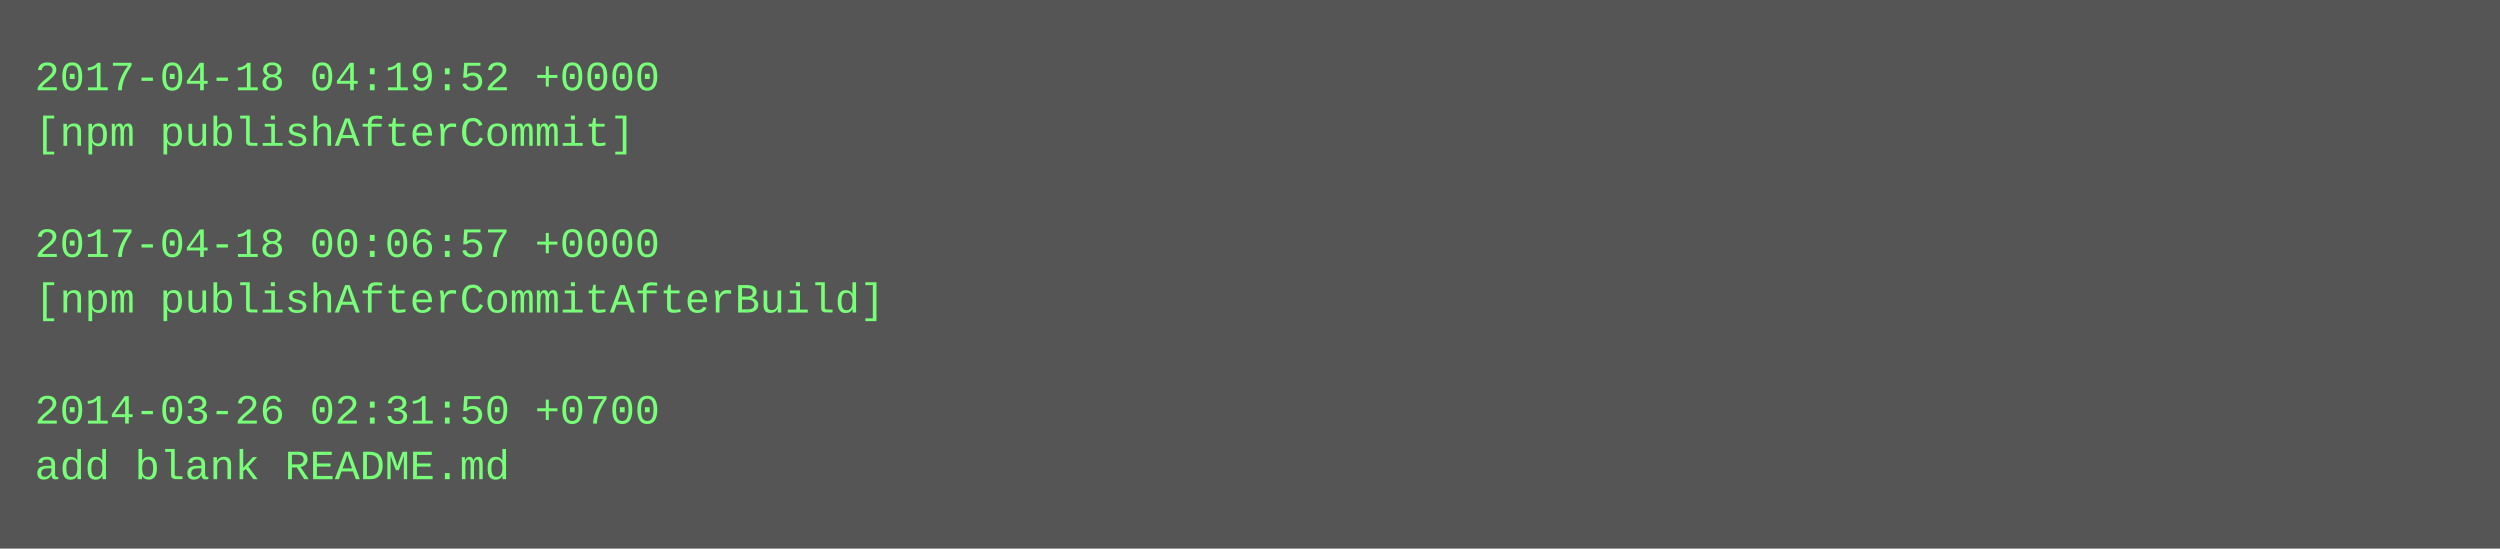
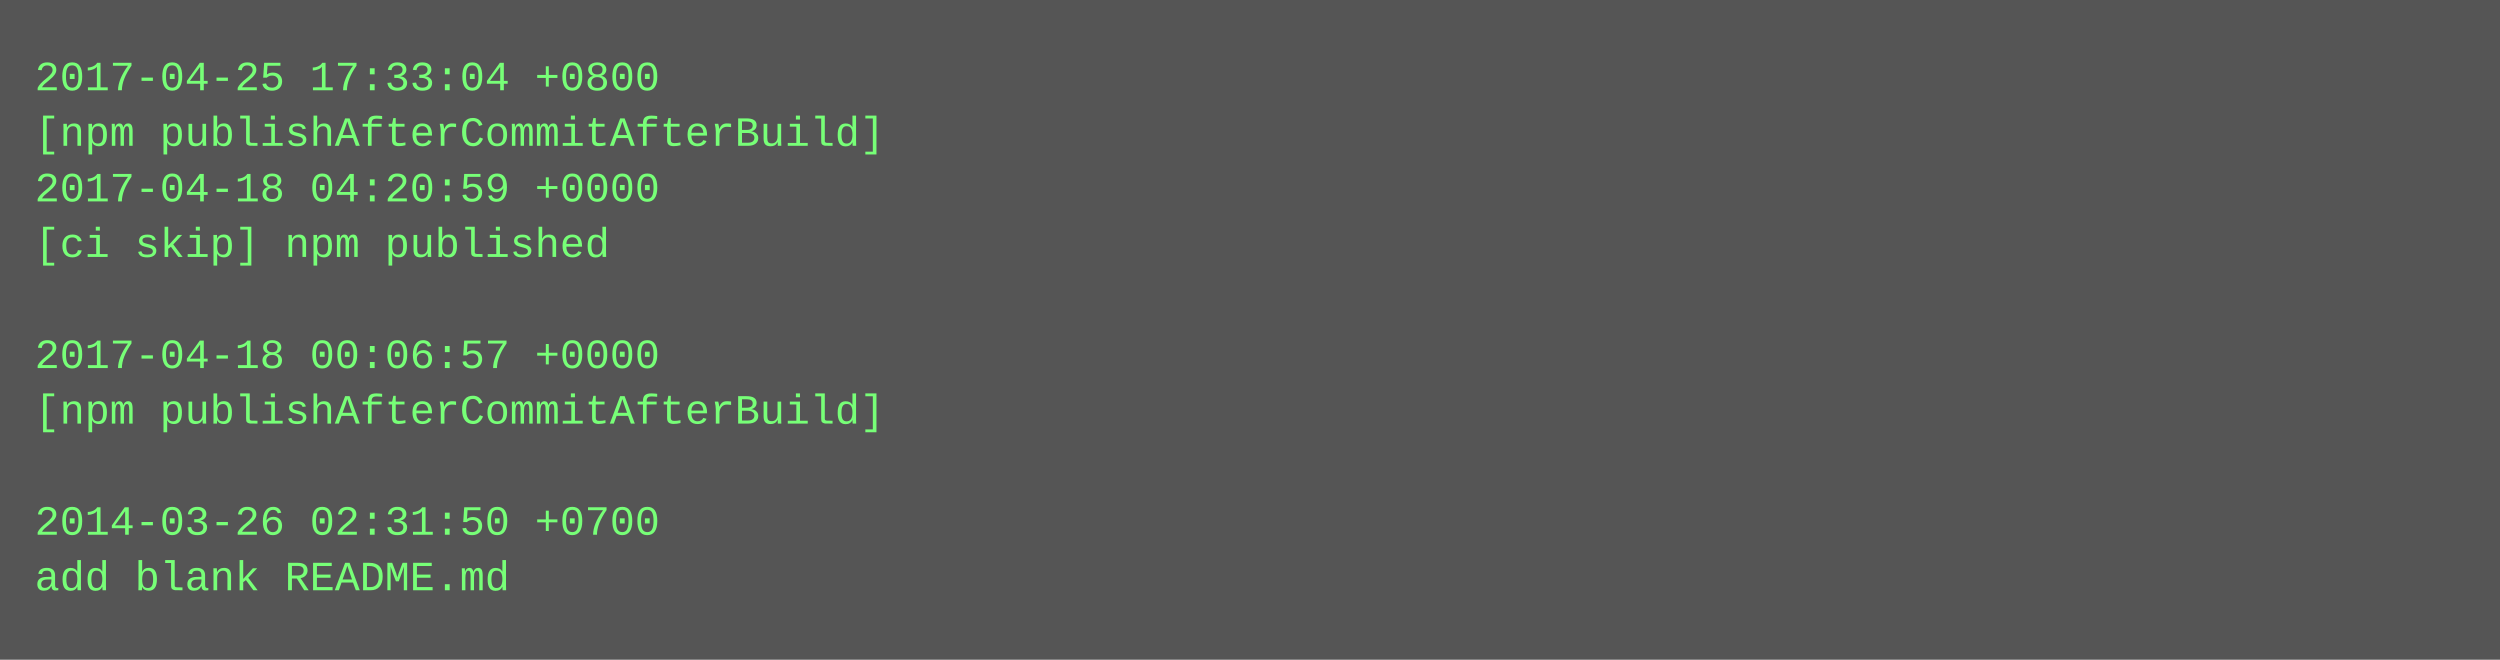
- <svg xmlns="http://www.w3.org/2000/svg" height="158" width="720">
-   <rect height="158" fill="#555" width="720" />
+ <svg xmlns="http://www.w3.org/2000/svg" height="190" width="720">
+   <rect height="190" fill="#555" width="720" />
  <text fill="#7f7" font-family="Courier New" font-size="12" xml:space="preserve">
-     <tspan x="10" y="26">2017-04-18 04:19:52 +0000</tspan>
-     <tspan x="10" y="42">[npm publishAfterCommit]</tspan>
-     <tspan x="10" y="58" />
-     <tspan x="10" y="74">2017-04-18 00:06:57 +0000</tspan>
-     <tspan x="10" y="90">[npm publishAfterCommitAfterBuild]</tspan>
-     <tspan x="10" y="106" />
-     <tspan x="10" y="122">2014-03-26 02:31:50 +0700</tspan>
-     <tspan x="10" y="138">add blank README.md</tspan>
+     <tspan x="10" y="26">2017-04-25 17:33:04 +0800</tspan>
+     <tspan x="10" y="42">[npm publishAfterCommitAfterBuild]</tspan>
+     <tspan x="10" y="58">2017-04-18 04:20:59 +0000</tspan>
+     <tspan x="10" y="74">[ci skip] npm published</tspan>
+     <tspan x="10" y="90" />
+     <tspan x="10" y="106">2017-04-18 00:06:57 +0000</tspan>
+     <tspan x="10" y="122">[npm publishAfterCommitAfterBuild]</tspan>
+     <tspan x="10" y="138" />
+     <tspan x="10" y="154">2014-03-26 02:31:50 +0700</tspan>
+     <tspan x="10" y="170">add blank README.md</tspan>
  </text>
</svg>
